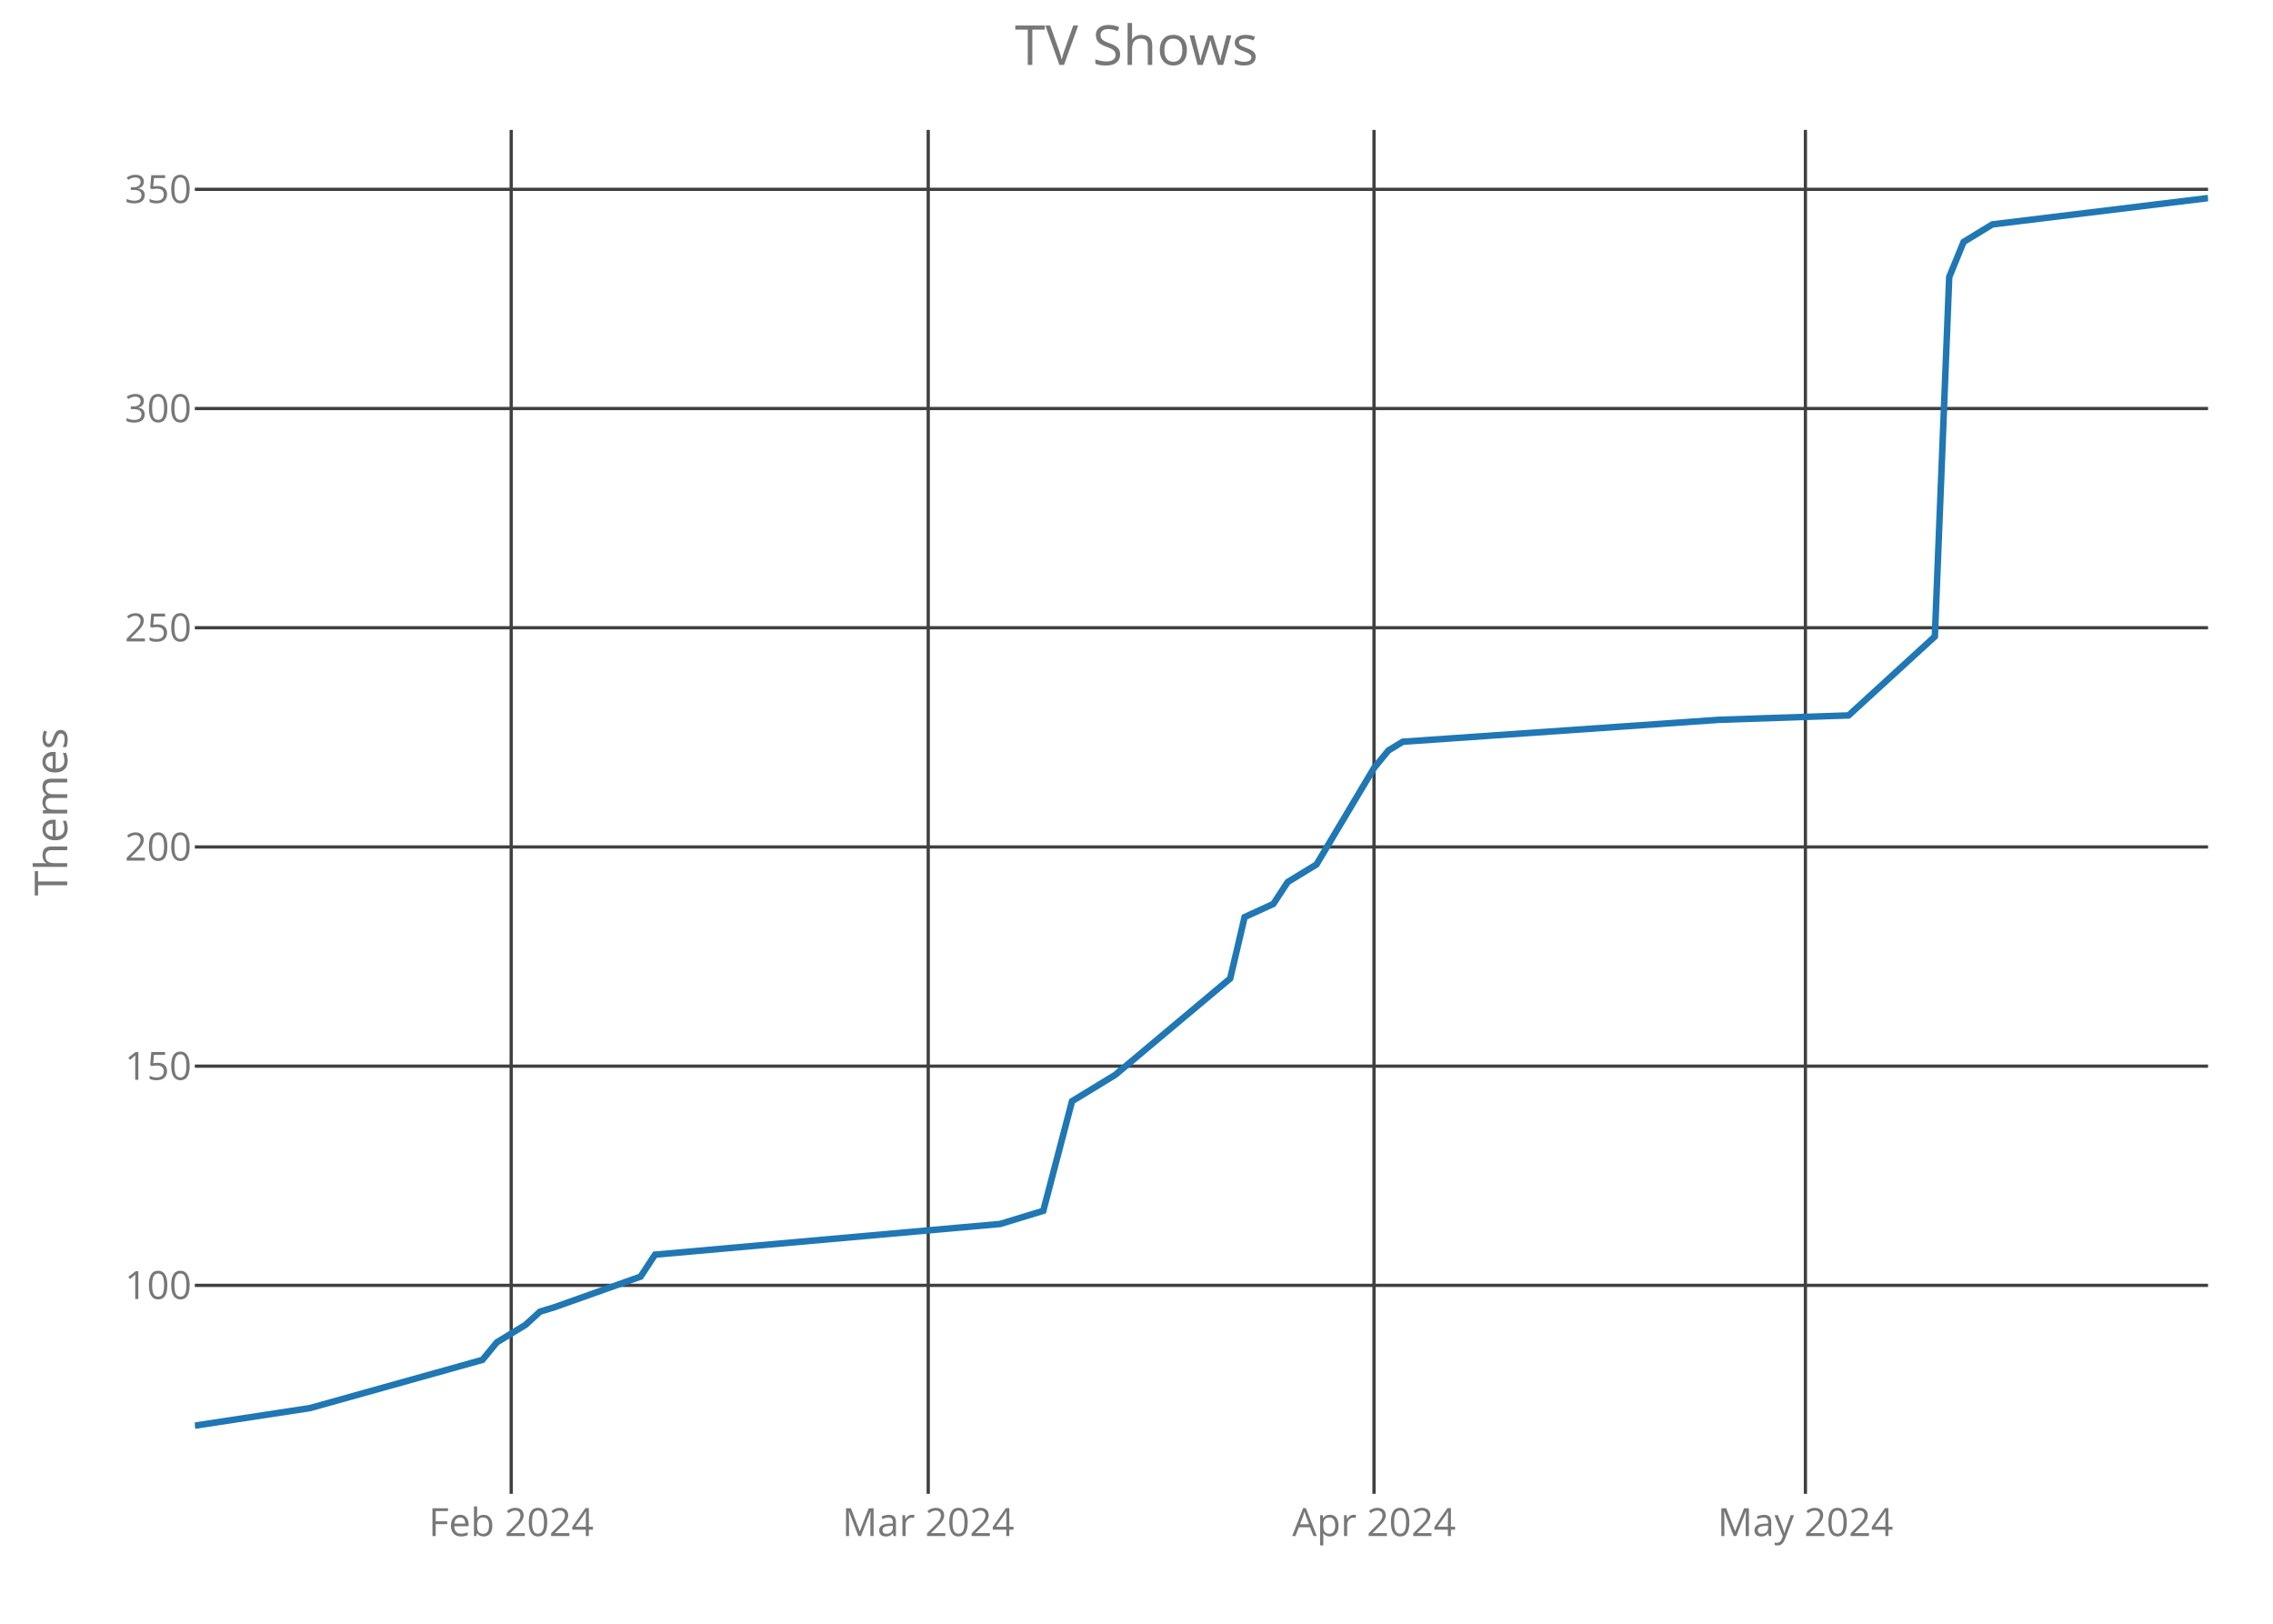
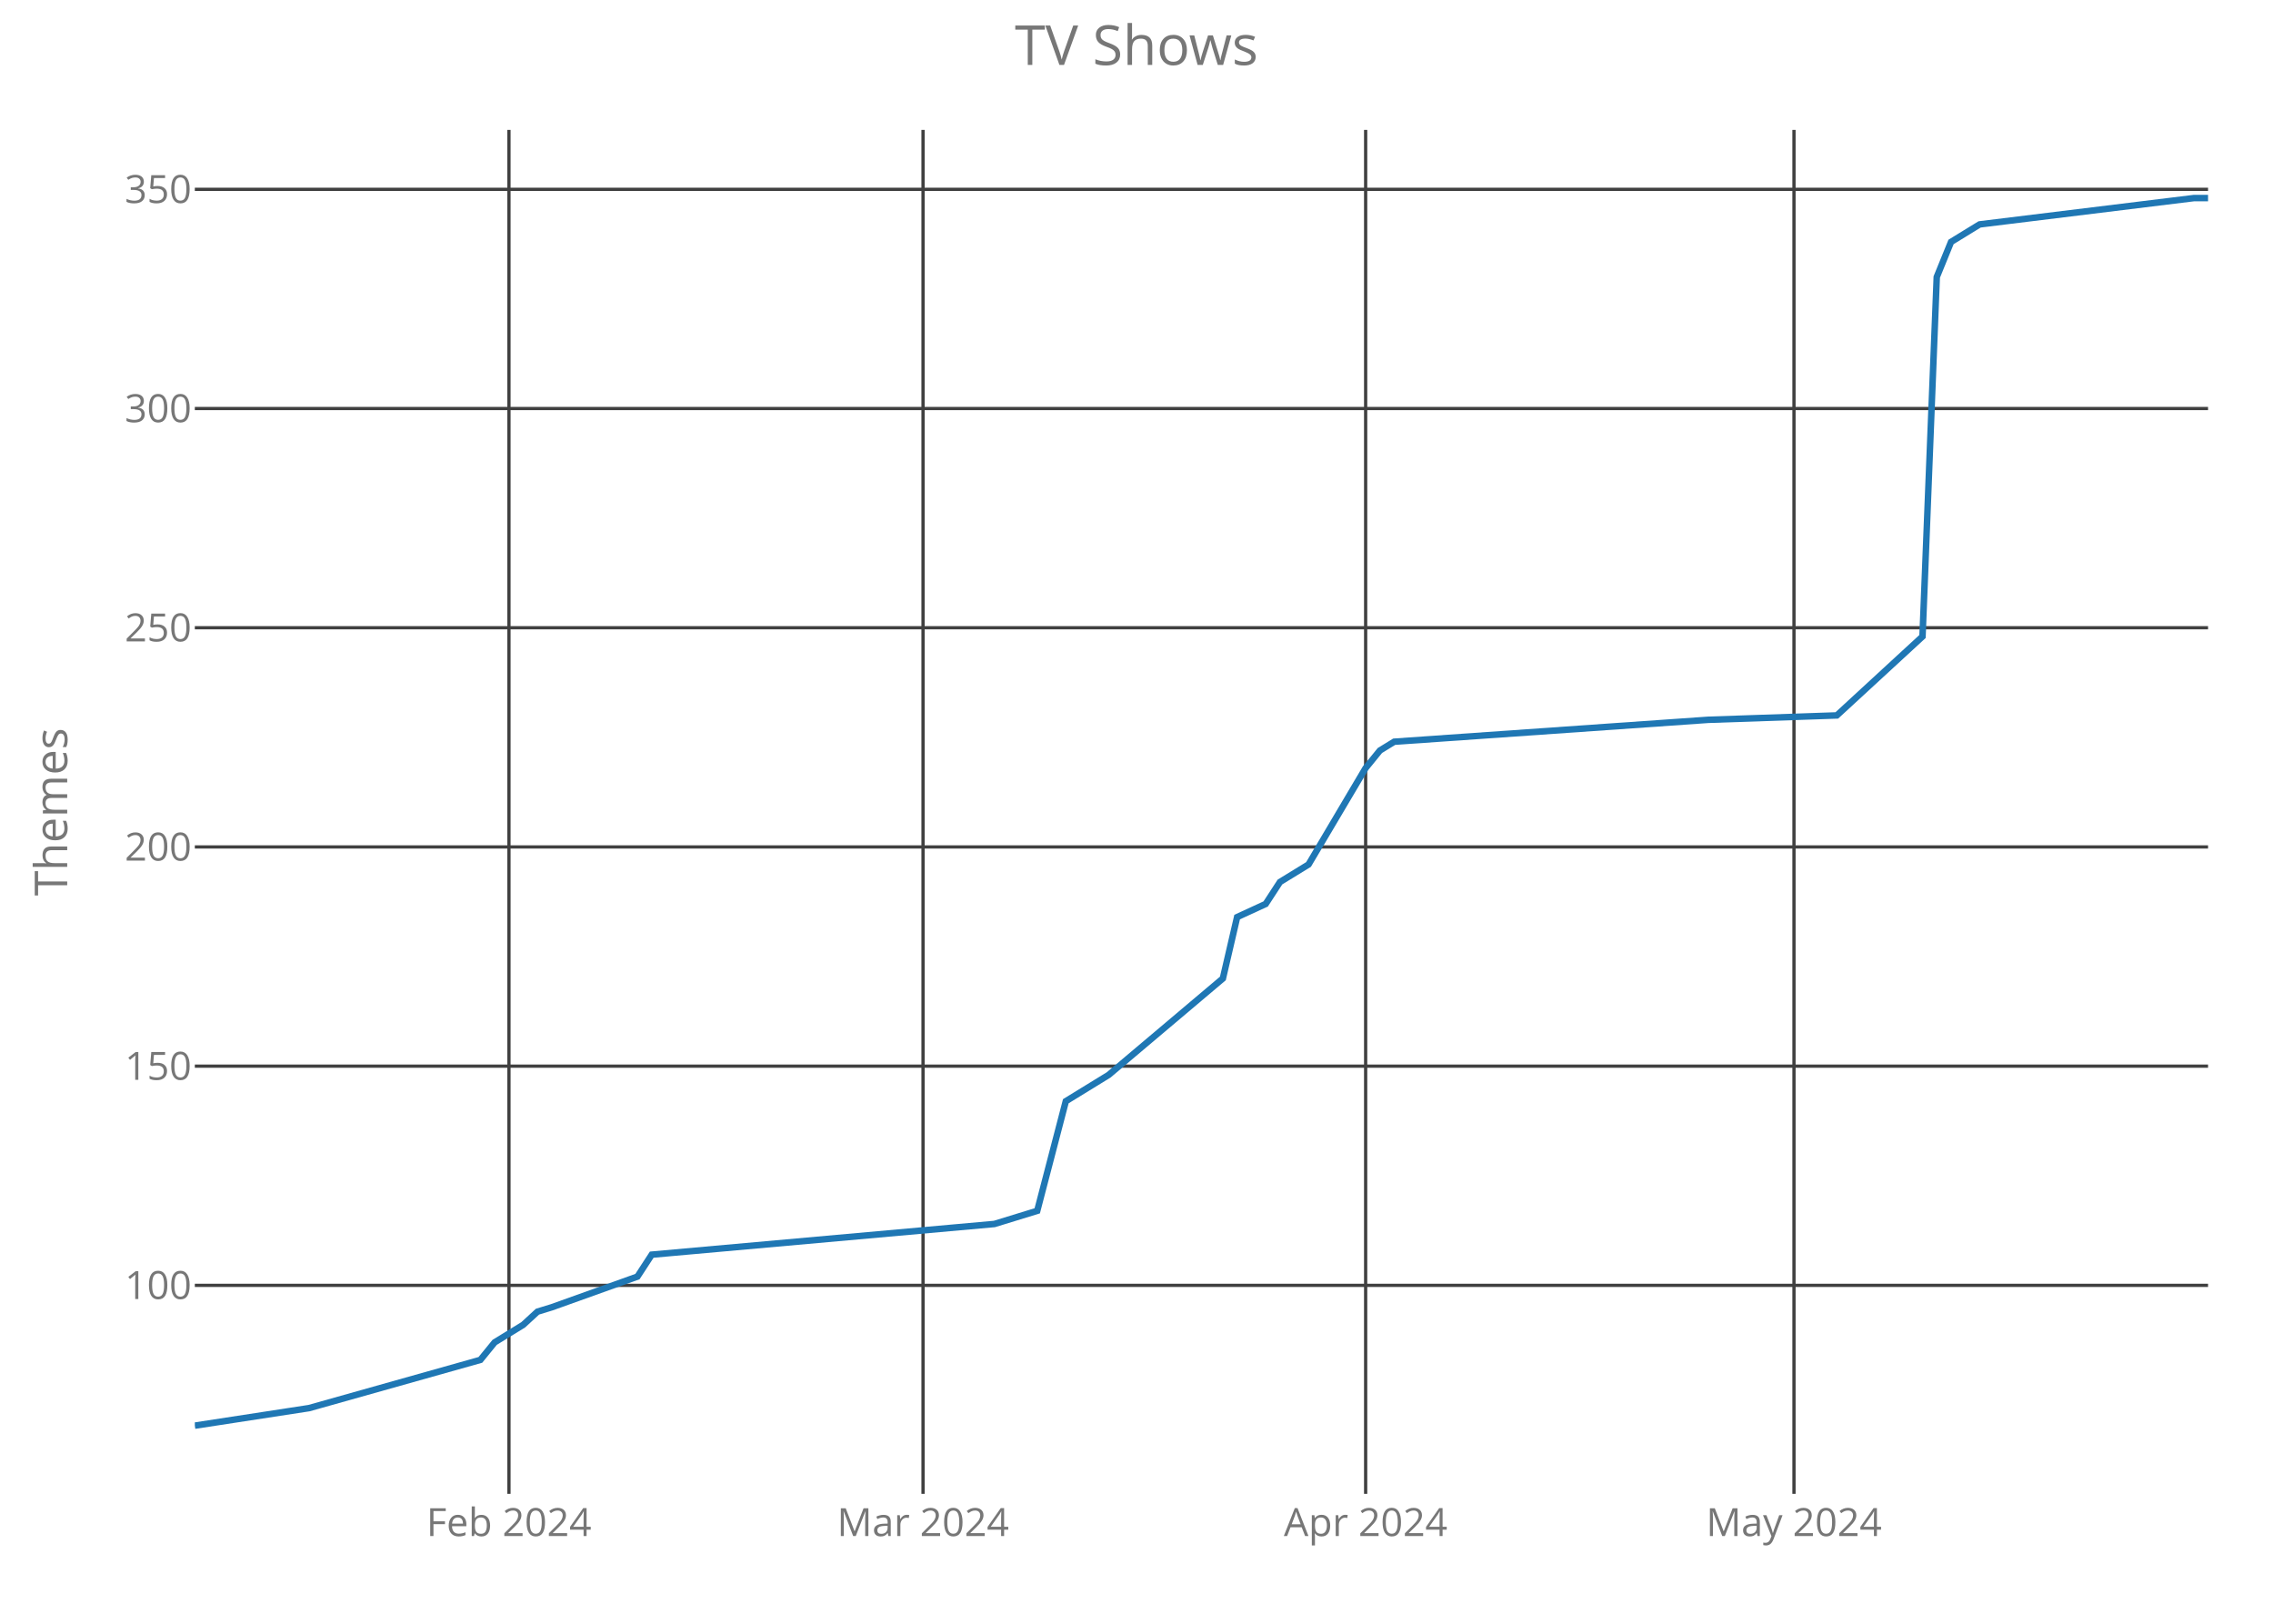
<svg xmlns="http://www.w3.org/2000/svg" class="main-svg" width="700" height="500" style="" viewBox="0 0 700 500">
  <rect x="0" y="0" width="700" height="500" style="fill: rgb(0, 0, 0); fill-opacity: 0;" />
-   <defs id="defs-9624d4">
+   <defs id="defs-7f32f9">
    <g class="clips">
-       <clipPath id="clip9624d4xyplot" class="plotclip">
+       <clipPath id="clip7f32f9xyplot" class="plotclip">
        <rect width="620" height="420" />
      </clipPath>
-       <clipPath class="axesclip" id="clip9624d4x">
+       <clipPath class="axesclip" id="clip7f32f9x">
        <rect x="60" y="0" width="620" height="500" />
      </clipPath>
-       <clipPath class="axesclip" id="clip9624d4y">
+       <clipPath class="axesclip" id="clip7f32f9y">
        <rect x="0" y="40" width="700" height="420" />
      </clipPath>
-       <clipPath class="axesclip" id="clip9624d4xy">
+       <clipPath class="axesclip" id="clip7f32f9xy">
        <rect x="60" y="40" width="620" height="420" />
      </clipPath>
    </g>
    <g class="gradients" />
  </defs>
  <g class="bglayer">
    <rect class="bg" x="60" y="40" width="620" height="420" style="fill: rgb(0, 0, 0); fill-opacity: 0; stroke-width: 0;" />
  </g>
  <g class="layer-below">
    <g class="imagelayer" />
    <g class="shapelayer" />
  </g>
  <g class="cartesianlayer">
    <g class="subplot xy">
      <g class="layer-subplot">
        <g class="shapelayer" />
        <g class="imagelayer" />
      </g>
      <g class="gridlayer">
        <g class="x">
-           <path class="xgrid crisp" transform="translate(157.43,0)" d="M0,40v420" style="stroke: rgb(64, 64, 64); stroke-opacity: 1; stroke-width: 1px;" />
-           <path class="xgrid crisp" transform="translate(285.86,0)" d="M0,40v420" style="stroke: rgb(64, 64, 64); stroke-opacity: 1; stroke-width: 1px;" />
-           <path class="xgrid crisp" transform="translate(423.14,0)" d="M0,40v420" style="stroke: rgb(64, 64, 64); stroke-opacity: 1; stroke-width: 1px;" />
-           <path class="xgrid crisp" transform="translate(556,0)" d="M0,40v420" style="stroke: rgb(64, 64, 64); stroke-opacity: 1; stroke-width: 1px;" />
+           <path class="xgrid crisp" transform="translate(156.74,0)" d="M0,40v420" style="stroke: rgb(64, 64, 64); stroke-opacity: 1; stroke-width: 1px;" />
+           <path class="xgrid crisp" transform="translate(284.26,0)" d="M0,40v420" style="stroke: rgb(64, 64, 64); stroke-opacity: 1; stroke-width: 1px;" />
+           <path class="xgrid crisp" transform="translate(420.57,0)" d="M0,40v420" style="stroke: rgb(64, 64, 64); stroke-opacity: 1; stroke-width: 1px;" />
+           <path class="xgrid crisp" transform="translate(552.48,0)" d="M0,40v420" style="stroke: rgb(64, 64, 64); stroke-opacity: 1; stroke-width: 1px;" />
        </g>
        <g class="y">
          <path class="ygrid crisp" transform="translate(0,395.8)" d="M60,0h620" style="stroke: rgb(64, 64, 64); stroke-opacity: 1; stroke-width: 1px;" />
          <path class="ygrid crisp" transform="translate(0,328.3)" d="M60,0h620" style="stroke: rgb(64, 64, 64); stroke-opacity: 1; stroke-width: 1px;" />
          <path class="ygrid crisp" transform="translate(0,260.8)" d="M60,0h620" style="stroke: rgb(64, 64, 64); stroke-opacity: 1; stroke-width: 1px;" />
          <path class="ygrid crisp" transform="translate(0,193.3)" d="M60,0h620" style="stroke: rgb(64, 64, 64); stroke-opacity: 1; stroke-width: 1px;" />
          <path class="ygrid crisp" transform="translate(0,125.8)" d="M60,0h620" style="stroke: rgb(64, 64, 64); stroke-opacity: 1; stroke-width: 1px;" />
          <path class="ygrid crisp" transform="translate(0,58.3)" d="M60,0h620" style="stroke: rgb(64, 64, 64); stroke-opacity: 1; stroke-width: 1px;" />
        </g>
      </g>
      <g class="zerolinelayer" />
      <path class="xlines-below crisp" d="M0,0" style="fill: none;" />
      <path class="ylines-below crisp" d="M0,0" style="fill: none;" />
      <g class="overlines-below" />
      <g class="xaxislayer-below">
        <g class="xtick">
-           <text text-anchor="middle" x="0" y="473" transform="translate(157.43,0)" style="font-family: 'Open Sans'; font-size: 12px; fill: rgb(119, 119, 119); fill-opacity: 1; white-space: pre;">Feb 2024</text>
+           <text text-anchor="middle" x="0" y="473" transform="translate(156.74,0)" style="font-family: 'Open Sans'; font-size: 12px; fill: rgb(119, 119, 119); fill-opacity: 1; white-space: pre;">Feb 2024</text>
        </g>
        <g class="xtick">
-           <text text-anchor="middle" x="0" y="473" transform="translate(285.86,0)" style="font-family: 'Open Sans'; font-size: 12px; fill: rgb(119, 119, 119); fill-opacity: 1; white-space: pre;">Mar 2024</text>
+           <text text-anchor="middle" x="0" y="473" transform="translate(284.26,0)" style="font-family: 'Open Sans'; font-size: 12px; fill: rgb(119, 119, 119); fill-opacity: 1; white-space: pre;">Mar 2024</text>
        </g>
        <g class="xtick">
-           <text text-anchor="middle" x="0" y="473" transform="translate(423.14,0)" style="font-family: 'Open Sans'; font-size: 12px; fill: rgb(119, 119, 119); fill-opacity: 1; white-space: pre;">Apr 2024</text>
+           <text text-anchor="middle" x="0" y="473" transform="translate(420.57,0)" style="font-family: 'Open Sans'; font-size: 12px; fill: rgb(119, 119, 119); fill-opacity: 1; white-space: pre;">Apr 2024</text>
        </g>
        <g class="xtick">
-           <text text-anchor="middle" x="0" y="473" transform="translate(556,0)" style="font-family: 'Open Sans'; font-size: 12px; fill: rgb(119, 119, 119); fill-opacity: 1; white-space: pre;">May 2024</text>
+           <text text-anchor="middle" x="0" y="473" transform="translate(552.48,0)" style="font-family: 'Open Sans'; font-size: 12px; fill: rgb(119, 119, 119); fill-opacity: 1; white-space: pre;">May 2024</text>
        </g>
      </g>
      <g class="yaxislayer-below">
        <g class="ytick">
          <text text-anchor="end" x="59" y="4.2" transform="translate(0,395.8)" style="font-family: 'Open Sans'; font-size: 12px; fill: rgb(119, 119, 119); fill-opacity: 1; white-space: pre;">100</text>
        </g>
        <g class="ytick">
          <text text-anchor="end" x="59" y="4.2" transform="translate(0,328.3)" style="font-family: 'Open Sans'; font-size: 12px; fill: rgb(119, 119, 119); fill-opacity: 1; white-space: pre;">150</text>
        </g>
        <g class="ytick">
          <text text-anchor="end" x="59" y="4.2" transform="translate(0,260.8)" style="font-family: 'Open Sans'; font-size: 12px; fill: rgb(119, 119, 119); fill-opacity: 1; white-space: pre;">200</text>
        </g>
        <g class="ytick">
          <text text-anchor="end" x="59" y="4.2" transform="translate(0,193.3)" style="font-family: 'Open Sans'; font-size: 12px; fill: rgb(119, 119, 119); fill-opacity: 1; white-space: pre;">250</text>
        </g>
        <g class="ytick">
          <text text-anchor="end" x="59" y="4.2" transform="translate(0,125.8)" style="font-family: 'Open Sans'; font-size: 12px; fill: rgb(119, 119, 119); fill-opacity: 1; white-space: pre;">300</text>
        </g>
        <g class="ytick">
          <text text-anchor="end" x="59" y="4.2" transform="translate(0,58.3)" style="font-family: 'Open Sans'; font-size: 12px; fill: rgb(119, 119, 119); fill-opacity: 1; white-space: pre;">350</text>
        </g>
      </g>
      <g class="overaxes-below" />
-       <g class="plot" transform="translate(60,40)" clip-path="url('#clip9624d4xyplot')">
+       <g class="plot" transform="translate(60,40)" clip-path="url('#clip7f32f9xyplot')">
        <g class="scatterlayer mlayer">
-           <g class="trace scatter trace8e603f" style="stroke-miterlimit: 2; opacity: 1;">
+           <g class="trace scatter trace5cbbe6" style="stroke-miterlimit: 2; opacity: 1;">
            <g class="fills" />
            <g class="errorbars" />
            <g class="lines">
-               <path class="js-line" d="M0,399L35.43,393.6L88.57,378.75L93,373.35L101.86,367.95L106.29,363.9L110.71,362.55L137.29,353.1L141.71,346.35L248,336.9L261.29,332.85L270.14,299.1L283.43,291L318.86,261.3L323.29,242.4L332.14,238.35L336.57,231.6L345.43,226.2L363.14,196.5L367.57,191.1L372,188.4L469.43,181.65L509.29,180.3L535.86,156L540.29,45.3L544.71,34.5L549.14,31.8L553.57,29.1L620,21" style="vector-effect: non-scaling-stroke; fill: none; stroke: rgb(31, 119, 180); stroke-opacity: 1; stroke-width: 2px; opacity: 1;" />
+               <path class="js-line" d="M0,399L35.18,393.6L87.94,378.75L92.34,373.35L101.13,367.95L105.53,363.9L109.93,362.55L136.31,353.1L140.71,346.35L246.24,336.9L259.43,332.85L268.23,299.1L281.42,291L316.6,261.3L320.99,242.4L329.79,238.35L334.18,231.6L342.98,226.2L360.57,196.5L364.96,191.1L369.36,188.4L466.1,181.65L505.67,180.3L532.06,156L536.45,45.3L540.85,34.5L545.25,31.8L549.65,29.1L615.6,21L620,21" style="vector-effect: non-scaling-stroke; fill: none; stroke: rgb(31, 119, 180); stroke-opacity: 1; stroke-width: 2px; opacity: 1;" />
            </g>
            <g class="points" />
            <g class="text" />
          </g>
        </g>
      </g>
      <g class="overplot" />
      <path class="xlines-above" />
      <path class="ylines-above" />
      <g class="overlines-above" />
      <g class="xaxislayer-above" />
      <g class="yaxislayer-above" />
      <g class="overaxes-above" />
    </g>
  </g>
  <g class="polarlayer" />
  <g class="ternarylayer" />
  <g class="geolayer" />
  <g class="funnelarealayer" />
  <g class="pielayer" />
  <g class="treemaplayer" />
  <g class="sunburstlayer" />
  <g class="glimages" />
-   <defs id="topdefs-9624d4">
+   <defs id="topdefs-7f32f9">
    <g class="clips" />
  </defs>
  <g class="layer-above">
    <g class="imagelayer" />
    <g class="shapelayer" />
  </g>
  <g class="infolayer">
    <g class="g-gtitle">
      <text class="gtitle" x="350" y="20" text-anchor="middle" dy="0em" style="font-family: 'Open Sans'; font-size: 17px; fill: rgb(119, 119, 119); opacity: 1; font-weight: normal; white-space: pre;">TV Shows</text>
    </g>
    <g class="g-xtitle" />
    <g class="g-ytitle">
      <text class="ytitle" transform="rotate(-90,20.7,250)" x="20.7" y="250" text-anchor="middle" style="font-family: 'Open Sans'; font-size: 14px; fill: rgb(119, 119, 119); opacity: 1; font-weight: normal; white-space: pre;">Themes</text>
    </g>
  </g>
</svg>
